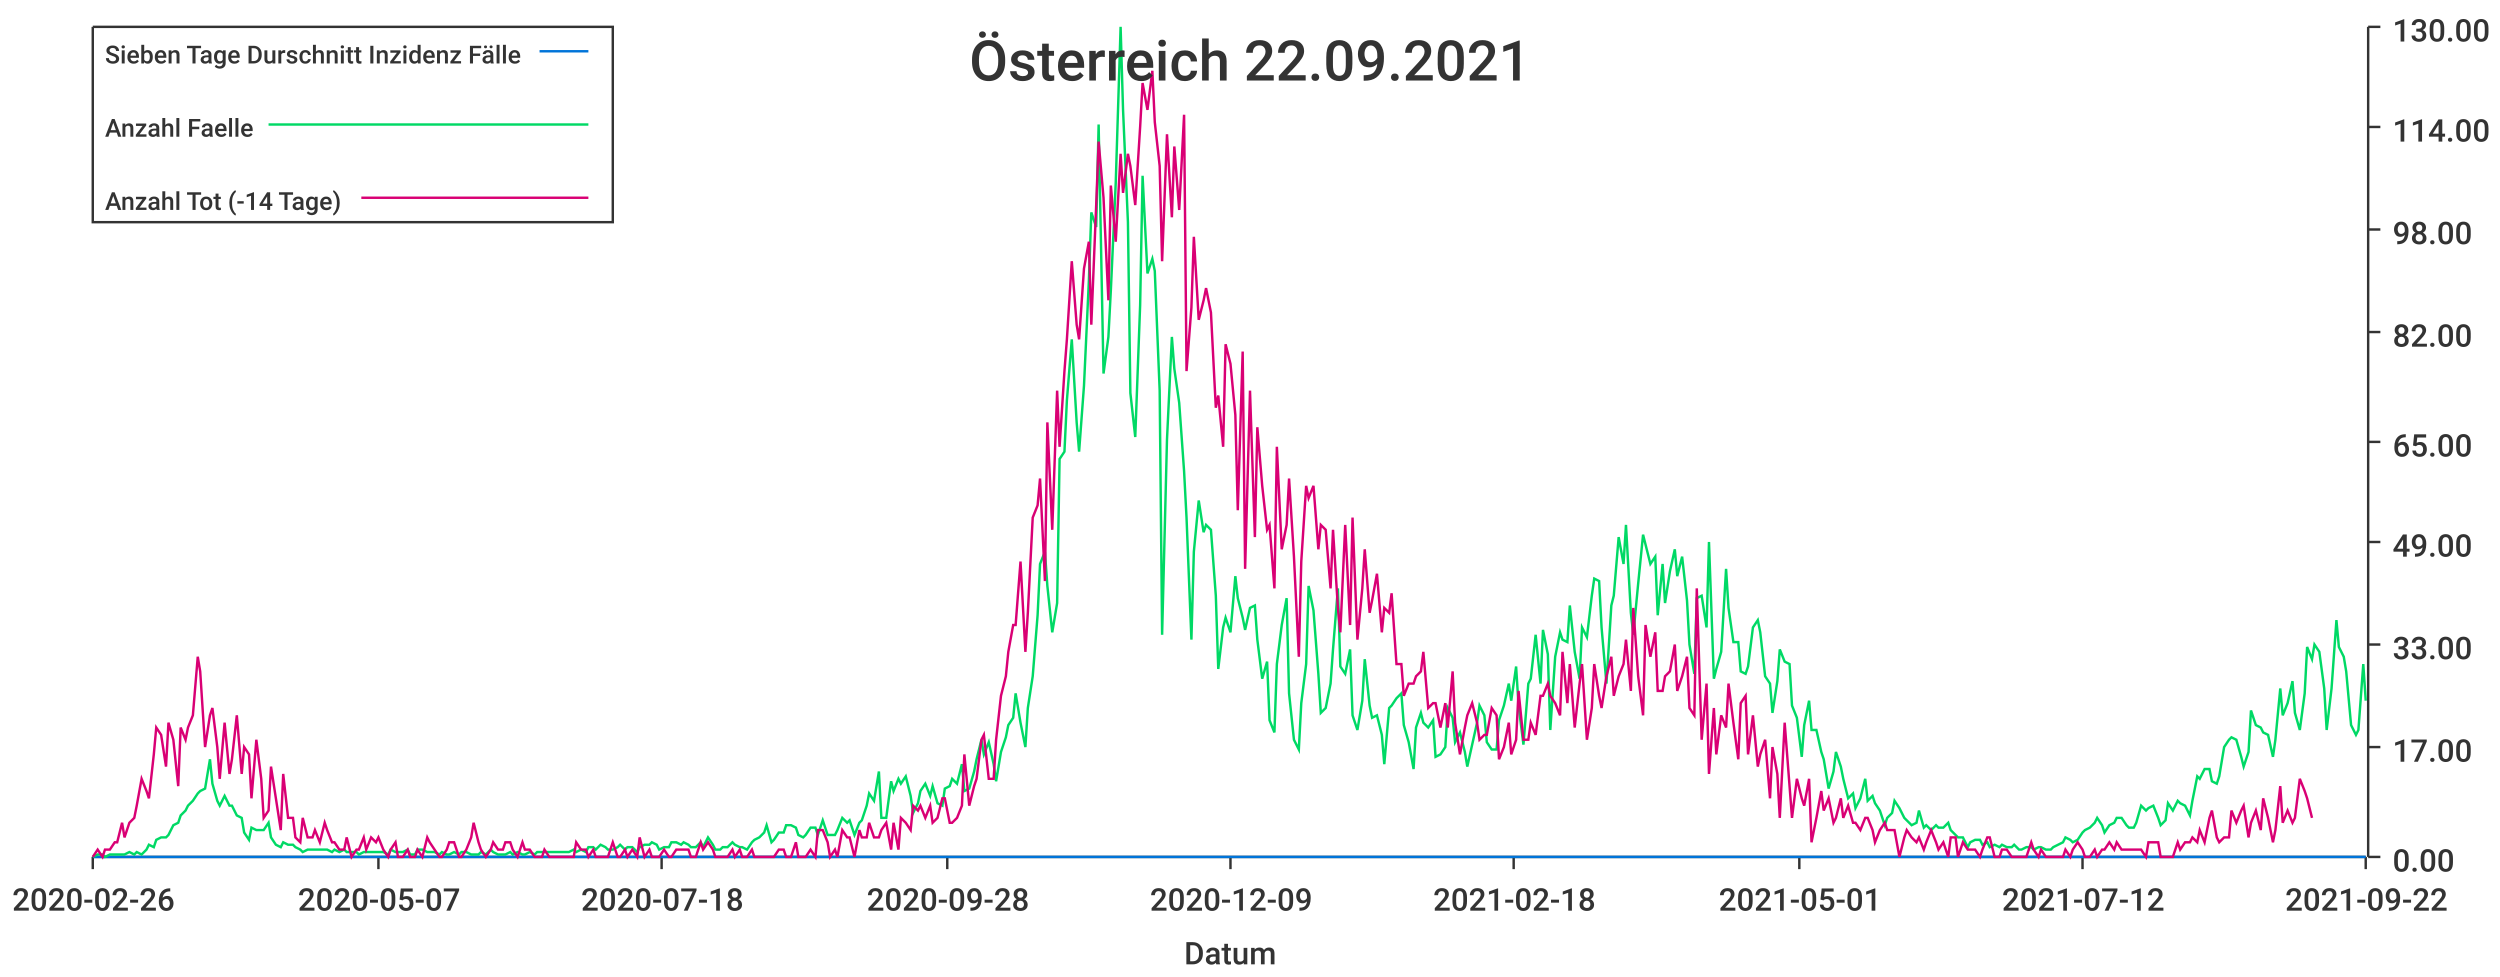
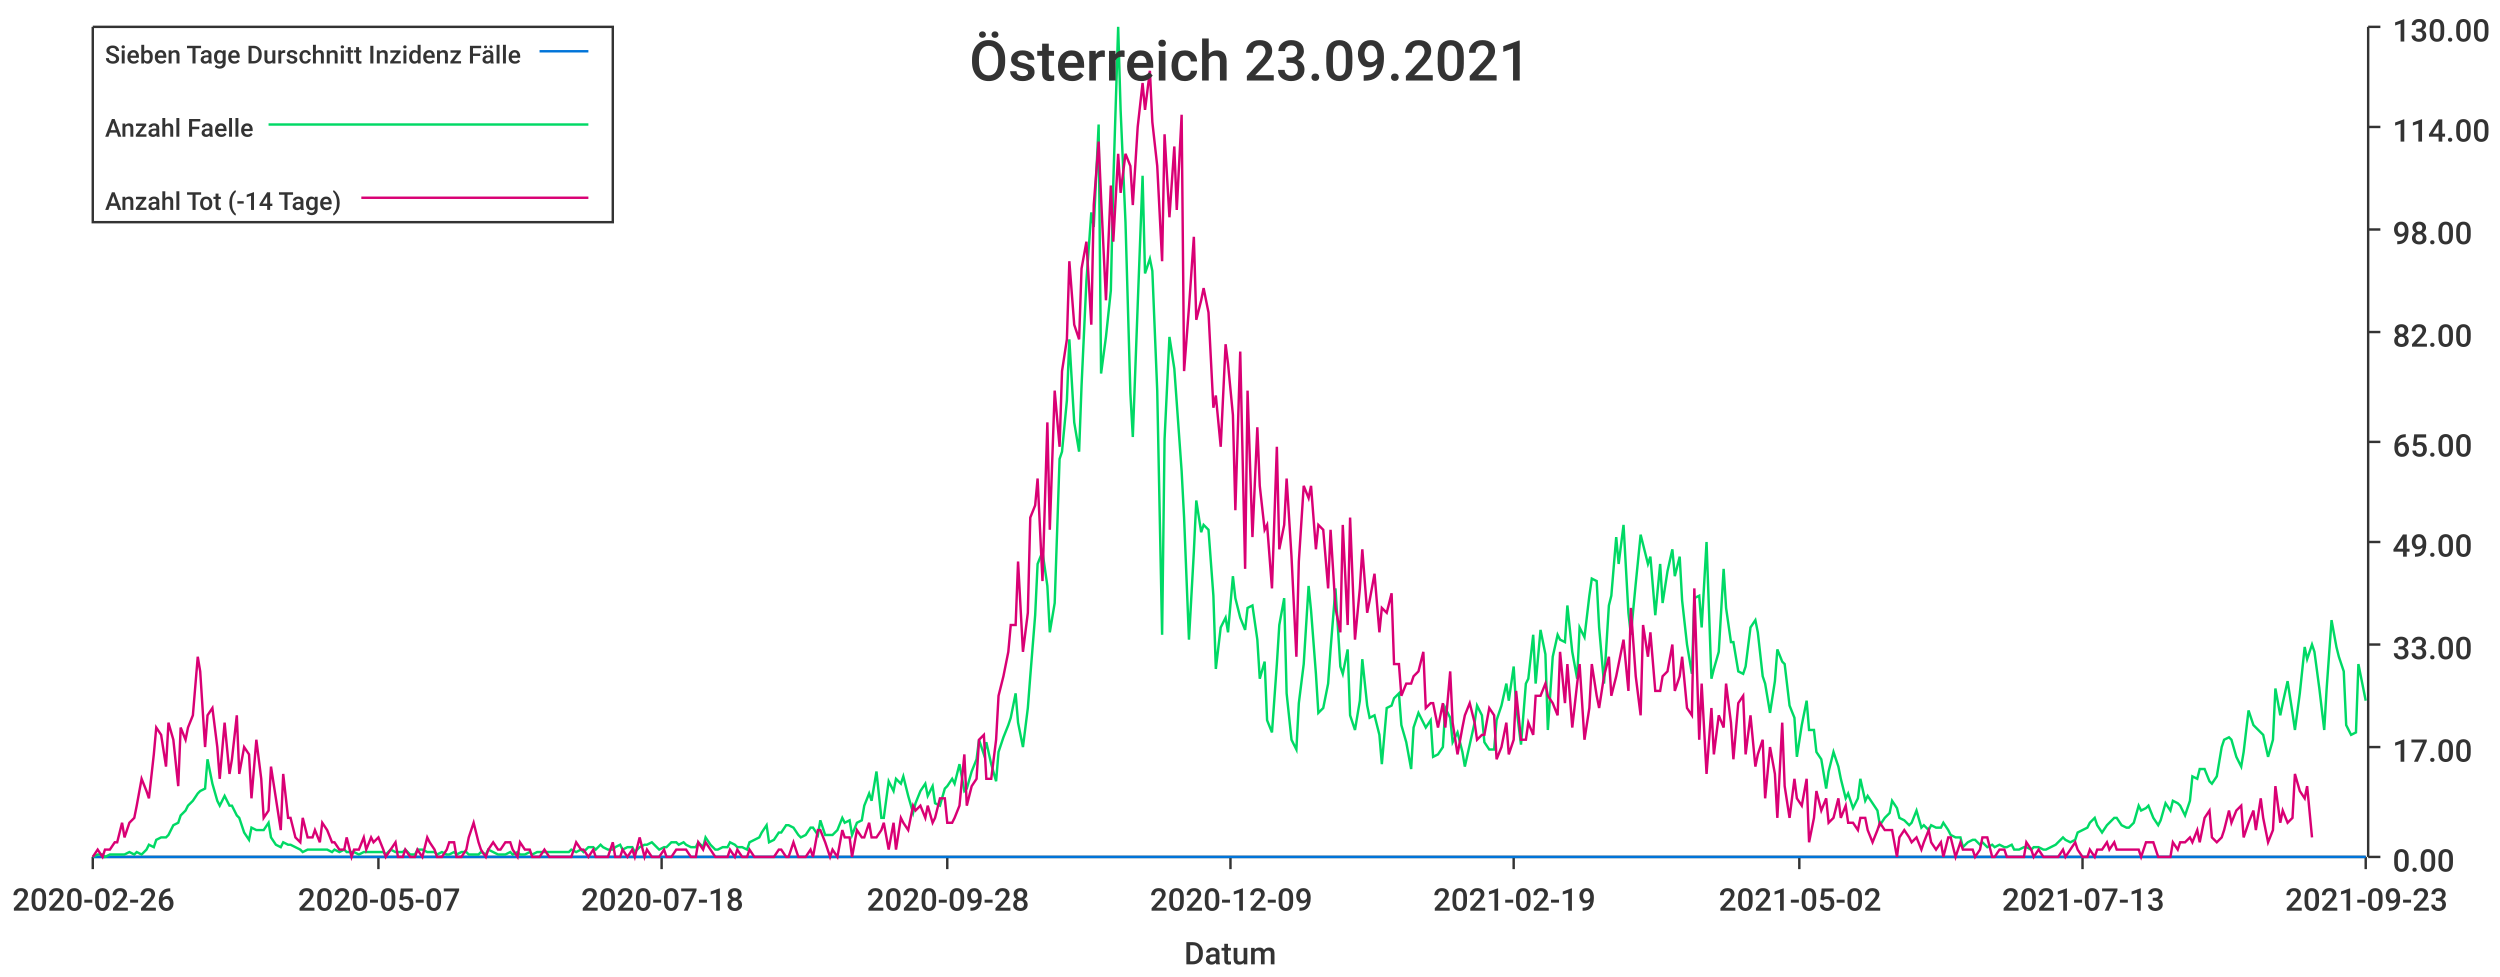
<svg xmlns="http://www.w3.org/2000/svg" width="1024" height="400">\n<path d="M 0 0 L 1024 0 L 1024 400 L 0 400 L 0 0" style="stroke-width:0;stroke:rgba(255,255,255,1.0);fill:rgba(255,255,255,1.0)" />
  <path d="M 38 11 L 969 11 L 969 351 L 38 351 L 38 11" style="stroke-width:0;stroke:rgba(255,255,255,1.0);fill:rgba(255,255,255,1.0)" />
  <path d="M 38 351 L 969 351" style="stroke-width:1;stroke:rgba(51,51,51,1.0);fill:none" />
  <path d="M 38 351 L 38 356" style="stroke-width:1;stroke:rgba(51,51,51,1.0);fill:none" />
  <text x="5" y="373" style="stroke-width:0;stroke:none;fill:rgba(51,51,51,1.0);font-size:12.8px;font-family:'Roboto Medium',sans-serif">2020-02-26</text>
  <path d="M 155 351 L 155 356" style="stroke-width:1;stroke:rgba(51,51,51,1.0);fill:none" />
  <text x="122" y="373" style="stroke-width:0;stroke:none;fill:rgba(51,51,51,1.0);font-size:12.8px;font-family:'Roboto Medium',sans-serif">2020-05-07</text>
  <path d="M 271 351 L 271 356" style="stroke-width:1;stroke:rgba(51,51,51,1.0);fill:none" />
  <text x="238" y="373" style="stroke-width:0;stroke:none;fill:rgba(51,51,51,1.0);font-size:12.8px;font-family:'Roboto Medium',sans-serif">2020-07-18</text>
  <path d="M 388 351 L 388 356" style="stroke-width:1;stroke:rgba(51,51,51,1.0);fill:none" />
  <text x="355" y="373" style="stroke-width:0;stroke:none;fill:rgba(51,51,51,1.0);font-size:12.8px;font-family:'Roboto Medium',sans-serif">2020-09-28</text>
  <path d="M 504 351 L 504 356" style="stroke-width:1;stroke:rgba(51,51,51,1.0);fill:none" />
  <text x="471" y="373" style="stroke-width:0;stroke:none;fill:rgba(51,51,51,1.0);font-size:12.8px;font-family:'Roboto Medium',sans-serif">2020-12-09</text>
  <path d="M 620 351 L 620 356" style="stroke-width:1;stroke:rgba(51,51,51,1.0);fill:none" />
-   <text x="587" y="373" style="stroke-width:0;stroke:none;fill:rgba(51,51,51,1.0);font-size:12.8px;font-family:'Roboto Medium',sans-serif">2021-02-18</text>
+   <text x="587" y="373" style="stroke-width:0;stroke:none;fill:rgba(51,51,51,1.0);font-size:12.8px;font-family:'Roboto Medium',sans-serif">2021-02-19</text>
  <path d="M 737 351 L 737 356" style="stroke-width:1;stroke:rgba(51,51,51,1.0);fill:none" />
-   <text x="704" y="373" style="stroke-width:0;stroke:none;fill:rgba(51,51,51,1.0);font-size:12.8px;font-family:'Roboto Medium',sans-serif">2021-05-01</text>
+   <text x="704" y="373" style="stroke-width:0;stroke:none;fill:rgba(51,51,51,1.0);font-size:12.8px;font-family:'Roboto Medium',sans-serif">2021-05-02</text>
  <path d="M 853 351 L 853 356" style="stroke-width:1;stroke:rgba(51,51,51,1.0);fill:none" />
-   <text x="820" y="373" style="stroke-width:0;stroke:none;fill:rgba(51,51,51,1.0);font-size:12.8px;font-family:'Roboto Medium',sans-serif">2021-07-12</text>
+   <text x="820" y="373" style="stroke-width:0;stroke:none;fill:rgba(51,51,51,1.0);font-size:12.8px;font-family:'Roboto Medium',sans-serif">2021-07-13</text>
  <path d="M 969 351 L 969 356" style="stroke-width:1;stroke:rgba(51,51,51,1.0);fill:none" />
-   <text x="936" y="373" style="stroke-width:0;stroke:none;fill:rgba(51,51,51,1.0);font-size:12.8px;font-family:'Roboto Medium',sans-serif">2021-09-22</text>
+   <text x="936" y="373" style="stroke-width:0;stroke:none;fill:rgba(51,51,51,1.0);font-size:12.8px;font-family:'Roboto Medium',sans-serif">2021-09-23</text>
  <text x="485" y="395" style="stroke-width:0;stroke:none;fill:rgba(51,51,51,1.0);font-size:12.8px;font-family:'Roboto Medium',sans-serif">Datum</text>
  <path d="M 970 351 L 970 11" style="stroke-width:1;stroke:rgba(51,51,51,1.0);fill:none" />
  <path d="M 970 351 L 975 351" style="stroke-width:1;stroke:rgba(51,51,51,1.0);fill:none" />
  <text x="980" y="357" style="stroke-width:0;stroke:none;fill:rgba(51,51,51,1.0);font-size:12.8px;font-family:'Roboto Medium',sans-serif">0.00</text>
  <path d="M 970 306 L 975 306" style="stroke-width:1;stroke:rgba(51,51,51,1.0);fill:none" />
  <text x="980" y="312" style="stroke-width:0;stroke:none;fill:rgba(51,51,51,1.0);font-size:12.8px;font-family:'Roboto Medium',sans-serif">17.00</text>
  <path d="M 970 264 L 975 264" style="stroke-width:1;stroke:rgba(51,51,51,1.0);fill:none" />
  <text x="980" y="270" style="stroke-width:0;stroke:none;fill:rgba(51,51,51,1.0);font-size:12.8px;font-family:'Roboto Medium',sans-serif">33.00</text>
  <path d="M 970 222 L 975 222" style="stroke-width:1;stroke:rgba(51,51,51,1.0);fill:none" />
  <text x="980" y="228" style="stroke-width:0;stroke:none;fill:rgba(51,51,51,1.0);font-size:12.8px;font-family:'Roboto Medium',sans-serif">49.00</text>
  <path d="M 970 181 L 975 181" style="stroke-width:1;stroke:rgba(51,51,51,1.0);fill:none" />
  <text x="980" y="187" style="stroke-width:0;stroke:none;fill:rgba(51,51,51,1.0);font-size:12.8px;font-family:'Roboto Medium',sans-serif">65.00</text>
  <path d="M 970 136 L 975 136" style="stroke-width:1;stroke:rgba(51,51,51,1.0);fill:none" />
  <text x="980" y="142" style="stroke-width:0;stroke:none;fill:rgba(51,51,51,1.0);font-size:12.8px;font-family:'Roboto Medium',sans-serif">82.00</text>
  <path d="M 970 94 L 975 94" style="stroke-width:1;stroke:rgba(51,51,51,1.0);fill:none" />
  <text x="980" y="100" style="stroke-width:0;stroke:none;fill:rgba(51,51,51,1.0);font-size:12.8px;font-family:'Roboto Medium',sans-serif">98.00</text>
  <path d="M 970 52 L 975 52" style="stroke-width:1;stroke:rgba(51,51,51,1.0);fill:none" />
  <text x="980" y="58" style="stroke-width:0;stroke:none;fill:rgba(51,51,51,1.0);font-size:12.8px;font-family:'Roboto Medium',sans-serif">114.00</text>
  <path d="M 970 11 L 975 11" style="stroke-width:1;stroke:rgba(51,51,51,1.0);fill:none" />
  <text x="980" y="17" style="stroke-width:0;stroke:none;fill:rgba(51,51,51,1.0);font-size:12.8px;font-family:'Roboto Medium',sans-serif">130.00</text>
-   <path d="M 38 351 L 40 351 L 42 351 L 43 351 L 45 351 L 47 351 L 48 351 L 50 351 L 51 351 L 53 351 L 55 351 L 56 351 L 58 351 L 60 351 L 61 351 L 63 351 L 64 351 L 66 351 L 68 351 L 69 351 L 71 351 L 73 351 L 74 351 L 76 351 L 77 351 L 79 351 L 81 351 L 82 351 L 84 351 L 86 351 L 87 351 L 89 351 L 90 351 L 92 351 L 94 351 L 95 351 L 97 351 L 99 351 L 100 351 L 102 351 L 103 351 L 105 351 L 107 351 L 108 351 L 110 351 L 111 351 L 113 351 L 115 351 L 116 351 L 118 351 L 120 351 L 121 351 L 123 351 L 124 351 L 126 351 L 128 351 L 129 351 L 131 351 L 133 351 L 134 351 L 136 351 L 137 351 L 139 351 L 141 351 L 142 351 L 144 351 L 146 351 L 147 351 L 149 351 L 150 351 L 152 351 L 154 351 L 155 351 L 157 351 L 159 351 L 160 351 L 162 351 L 163 351 L 165 351 L 167 351 L 168 351 L 170 351 L 171 351 L 173 351 L 175 351 L 176 351 L 178 351 L 180 351 L 181 351 L 183 351 L 184 351 L 186 351 L 188 351 L 189 351 L 191 351 L 193 351 L 194 351 L 196 351 L 197 351 L 199 351 L 201 351 L 202 351 L 204 351 L 206 351 L 207 351 L 209 351 L 210 351 L 212 351 L 214 351 L 215 351 L 217 351 L 219 351 L 220 351 L 222 351 L 223 351 L 225 351 L 227 351 L 228 351 L 230 351 L 232 351 L 233 351 L 235 351 L 236 351 L 238 351 L 240 351 L 241 351 L 243 351 L 244 351 L 246 351 L 248 351 L 249 351 L 251 351 L 253 351 L 254 351 L 256 351 L 257 351 L 259 351 L 261 351 L 262 351 L 264 351 L 266 351 L 267 351 L 269 351 L 270 351 L 272 351 L 274 351 L 275 351 L 277 351 L 279 351 L 280 351 L 282 351 L 283 351 L 285 351 L 287 351 L 288 351 L 290 351 L 292 351 L 293 351 L 295 351 L 296 351 L 298 351 L 300 351 L 301 351 L 303 351 L 304 351 L 306 351 L 308 351 L 309 351 L 311 351 L 313 351 L 314 351 L 316 351 L 317 351 L 319 351 L 321 351 L 322 351 L 324 351 L 326 351 L 327 351 L 329 351 L 330 351 L 332 351 L 334 351 L 335 351 L 337 351 L 339 351 L 340 351 L 342 351 L 343 351 L 345 351 L 347 351 L 348 351 L 350 351 L 352 351 L 353 351 L 355 351 L 356 351 L 358 351 L 360 351 L 361 351 L 363 351 L 365 351 L 366 351 L 368 351 L 369 351 L 371 351 L 373 351 L 374 351 L 376 351 L 377 351 L 379 351 L 381 351 L 382 351 L 384 351 L 386 351 L 387 351 L 389 351 L 390 351 L 392 351 L 394 351 L 395 351 L 397 351 L 399 351 L 400 351 L 402 351 L 403 351 L 405 351 L 407 351 L 408 351 L 410 351 L 412 351 L 413 351 L 415 351 L 416 351 L 418 351 L 420 351 L 421 351 L 423 351 L 425 351 L 426 351 L 428 351 L 429 351 L 431 351 L 433 351 L 434 351 L 436 351 L 437 351 L 439 351 L 441 351 L 442 351 L 444 351 L 446 351 L 447 351 L 449 351 L 450 351 L 452 351 L 454 351 L 455 351 L 457 351 L 459 351 L 460 351 L 462 351 L 463 351 L 465 351 L 467 351 L 468 351 L 470 351 L 472 351 L 473 351 L 475 351 L 476 351 L 478 351 L 480 351 L 481 351 L 483 351 L 485 351 L 486 351 L 488 351 L 489 351 L 491 351 L 493 351 L 494 351 L 496 351 L 498 351 L 499 351 L 501 351 L 502 351 L 504 351 L 506 351 L 507 351 L 509 351 L 510 351 L 512 351 L 514 351 L 515 351 L 517 351 L 519 351 L 520 351 L 522 351 L 523 351 L 525 351 L 527 351 L 528 351 L 530 351 L 532 351 L 533 351 L 535 351 L 536 351 L 538 351 L 540 351 L 541 351 L 543 351 L 545 351 L 546 351 L 548 351 L 549 351 L 551 351 L 553 351 L 554 351 L 556 351 L 558 351 L 559 351 L 561 351 L 562 351 L 564 351 L 566 351 L 567 351 L 569 351 L 570 351 L 572 351 L 574 351 L 575 351 L 577 351 L 579 351 L 580 351 L 582 351 L 583 351 L 585 351 L 587 351 L 588 351 L 590 351 L 592 351 L 593 351 L 595 351 L 596 351 L 598 351 L 600 351 L 601 351 L 603 351 L 605 351 L 606 351 L 608 351 L 609 351 L 611 351 L 613 351 L 614 351 L 616 351 L 618 351 L 619 351 L 621 351 L 622 351 L 624 351 L 626 351 L 627 351 L 629 351 L 631 351 L 632 351 L 634 351 L 635 351 L 637 351 L 639 351 L 640 351 L 642 351 L 643 351 L 645 351 L 647 351 L 648 351 L 650 351 L 652 351 L 653 351 L 655 351 L 656 351 L 658 351 L 660 351 L 661 351 L 663 351 L 665 351 L 666 351 L 668 351 L 669 351 L 671 351 L 673 351 L 674 351 L 676 351 L 678 351 L 679 351 L 681 351 L 682 351 L 684 351 L 686 351 L 687 351 L 689 351 L 691 351 L 692 351 L 694 351 L 695 351 L 697 351 L 699 351 L 700 351 L 702 351 L 703 351 L 705 351 L 707 351 L 708 351 L 710 351 L 712 351 L 713 351 L 715 351 L 716 351 L 718 351 L 720 351 L 721 351 L 723 351 L 725 351 L 726 351 L 728 351 L 729 351 L 731 351 L 733 351 L 734 351 L 736 351 L 738 351 L 739 351 L 741 351 L 742 351 L 744 351 L 746 351 L 747 351 L 749 351 L 751 351 L 752 351 L 754 351 L 755 351 L 757 351 L 759 351 L 760 351 L 762 351 L 764 351 L 765 351 L 767 351 L 768 351 L 770 351 L 772 351 L 773 351 L 775 351 L 776 351 L 778 351 L 780 351 L 781 351 L 783 351 L 785 351 L 786 351 L 788 351 L 789 351 L 791 351 L 793 351 L 794 351 L 796 351 L 798 351 L 799 351 L 801 351 L 802 351 L 804 351 L 806 351 L 807 351 L 809 351 L 811 351 L 812 351 L 814 351 L 815 351 L 817 351 L 819 351 L 820 351 L 822 351 L 824 351 L 825 351 L 827 351 L 828 351 L 830 351 L 832 351 L 833 351 L 835 351 L 836 351 L 838 351 L 840 351 L 841 351 L 843 351 L 845 351 L 846 351 L 848 351 L 849 351 L 851 351 L 853 351 L 854 351 L 856 351 L 858 351 L 859 351 L 861 351 L 862 351 L 864 351 L 866 351 L 867 351 L 869 351 L 871 351 L 872 351 L 874 351 L 875 351 L 877 351 L 879 351 L 880 351 L 882 351 L 884 351 L 885 351 L 887 351 L 888 351 L 890 351 L 892 351 L 893 351 L 895 351 L 897 351 L 898 351 L 900 351 L 901 351 L 903 351 L 905 351 L 906 351 L 908 351 L 909 351 L 911 351 L 913 351 L 914 351 L 916 351 L 918 351 L 919 351 L 921 351 L 922 351 L 924 351 L 926 351 L 927 351 L 929 351 L 931 351 L 932 351 L 934 351 L 935 351 L 937 351 L 939 351 L 940 351 L 942 351 L 944 351 L 945 351 L 947 351 L 948 351 L 950 351 L 952 351 L 953 351 L 955 351 L 957 351 L 958 351 L 960 351 L 961 351 L 963 351 L 965 351 L 966 351 L 968 351 L 969 351" style="stroke-width:1;stroke:rgba(0,116,217,1.0);fill:none" />
-   <path d="M 38 351 L 40 350 L 42 350 L 43 351 L 45 350 L 47 350 L 48 350 L 50 350 L 51 350 L 53 349 L 55 350 L 56 349 L 58 350 L 60 348 L 61 346 L 63 347 L 64 344 L 66 343 L 68 343 L 69 342 L 71 338 L 73 337 L 74 334 L 76 332 L 77 330 L 79 328 L 81 325 L 82 324 L 84 323 L 86 311 L 87 321 L 89 328 L 90 330 L 92 326 L 94 330 L 95 330 L 97 334 L 99 335 L 100 341 L 102 344 L 103 339 L 105 340 L 107 340 L 108 340 L 110 337 L 111 343 L 113 346 L 115 347 L 116 345 L 118 346 L 120 346 L 121 347 L 123 348 L 124 349 L 126 348 L 128 348 L 129 348 L 131 348 L 133 348 L 134 348 L 136 349 L 137 348 L 139 349 L 141 348 L 142 349 L 144 349 L 146 349 L 147 350 L 149 349 L 150 349 L 152 349 L 154 349 L 155 349 L 157 349 L 159 350 L 160 348 L 162 349 L 163 349 L 165 349 L 167 348 L 168 350 L 170 350 L 171 348 L 173 348 L 175 349 L 176 349 L 178 349 L 180 350 L 181 349 L 183 350 L 184 350 L 186 349 L 188 350 L 189 349 L 191 349 L 193 350 L 194 350 L 196 350 L 197 349 L 199 350 L 201 348 L 202 349 L 204 350 L 206 350 L 207 350 L 209 349 L 210 350 L 212 349 L 214 350 L 215 350 L 217 349 L 219 350 L 220 349 L 222 349 L 223 349 L 225 349 L 227 349 L 228 349 L 230 349 L 232 349 L 233 349 L 235 348 L 236 349 L 238 348 L 240 349 L 241 347 L 243 347 L 244 348 L 246 346 L 248 347 L 249 348 L 251 348 L 253 347 L 254 346 L 256 348 L 257 347 L 259 347 L 261 349 L 262 347 L 264 346 L 266 346 L 267 345 L 269 346 L 270 348 L 272 347 L 274 347 L 275 345 L 277 345 L 279 346 L 280 345 L 282 346 L 283 347 L 285 347 L 287 345 L 288 347 L 290 343 L 292 346 L 293 348 L 295 348 L 296 347 L 298 347 L 300 345 L 301 346 L 303 347 L 304 347 L 306 348 L 308 345 L 309 344 L 311 343 L 313 341 L 314 338 L 316 345 L 317 344 L 319 341 L 321 341 L 322 338 L 324 338 L 326 339 L 327 342 L 329 343 L 330 342 L 332 339 L 334 339 L 335 342 L 337 336 L 339 342 L 340 342 L 342 342 L 343 340 L 345 335 L 347 337 L 348 336 L 350 342 L 352 337 L 353 336 L 355 330 L 356 325 L 358 328 L 360 316 L 361 335 L 363 335 L 365 320 L 366 324 L 368 319 L 369 321 L 371 318 L 373 326 L 374 333 L 376 329 L 377 324 L 379 321 L 381 326 L 382 322 L 384 329 L 386 330 L 387 323 L 389 322 L 390 319 L 392 321 L 394 313 L 395 324 L 397 323 L 399 316 L 400 311 L 402 303 L 403 309 L 405 304 L 407 313 L 408 320 L 410 308 L 412 302 L 413 297 L 415 294 L 416 284 L 418 296 L 420 306 L 421 290 L 423 277 L 425 252 L 426 231 L 428 226 L 429 240 L 431 259 L 433 247 L 434 188 L 436 185 L 437 164 L 439 139 L 441 173 L 442 185 L 444 158 L 446 115 L 447 87 L 449 93 L 450 51 L 452 153 L 454 138 L 455 119 L 457 75 L 459 11 L 460 45 L 462 91 L 463 161 L 465 179 L 467 125 L 468 72 L 470 112 L 472 106 L 473 111 L 475 160 L 476 260 L 478 180 L 480 138 L 481 151 L 483 165 L 485 193 L 486 212 L 488 262 L 489 226 L 491 205 L 493 218 L 494 215 L 496 217 L 498 244 L 499 274 L 501 257 L 502 253 L 504 259 L 506 236 L 507 245 L 509 253 L 510 258 L 512 249 L 514 248 L 515 262 L 517 278 L 519 271 L 520 295 L 522 300 L 523 272 L 525 256 L 527 245 L 528 284 L 530 303 L 532 307 L 533 288 L 535 272 L 536 240 L 538 250 L 540 276 L 541 292 L 543 290 L 545 280 L 546 266 L 548 241 L 549 273 L 551 276 L 553 266 L 554 293 L 556 299 L 558 287 L 559 270 L 561 289 L 562 294 L 564 293 L 566 301 L 567 313 L 569 290 L 570 289 L 572 286 L 574 284 L 575 297 L 577 304 L 579 315 L 580 298 L 582 292 L 583 296 L 585 298 L 587 295 L 588 310 L 590 309 L 592 306 L 593 290 L 595 294 L 596 304 L 598 300 L 600 308 L 601 314 L 603 305 L 605 296 L 606 289 L 608 293 L 609 304 L 611 307 L 613 307 L 614 295 L 616 289 L 618 280 L 619 287 L 621 273 L 622 289 L 624 305 L 626 280 L 627 278 L 629 260 L 631 280 L 632 258 L 634 268 L 635 299 L 637 269 L 639 259 L 640 262 L 642 263 L 643 248 L 645 267 L 647 278 L 648 257 L 650 261 L 652 244 L 653 237 L 655 238 L 656 257 L 658 280 L 660 248 L 661 244 L 663 220 L 665 231 L 666 215 L 668 251 L 669 260 L 671 239 L 673 219 L 674 223 L 676 231 L 678 228 L 679 252 L 681 231 L 682 247 L 684 234 L 686 225 L 687 236 L 689 228 L 691 246 L 692 264 L 694 276 L 695 245 L 697 244 L 699 257 L 700 222 L 702 278 L 703 274 L 705 267 L 707 233 L 708 249 L 710 263 L 712 263 L 713 275 L 715 276 L 716 273 L 718 257 L 720 254 L 721 259 L 723 277 L 725 280 L 726 292 L 728 279 L 729 266 L 731 271 L 733 272 L 734 289 L 736 294 L 738 310 L 739 297 L 741 287 L 742 299 L 744 299 L 746 308 L 747 311 L 749 323 L 751 316 L 752 308 L 754 314 L 755 319 L 757 327 L 759 325 L 760 331 L 762 327 L 764 319 L 765 328 L 767 326 L 768 329 L 770 332 L 772 338 L 773 335 L 775 333 L 776 328 L 778 331 L 780 335 L 781 336 L 783 338 L 785 337 L 786 332 L 788 339 L 789 338 L 791 340 L 793 338 L 794 339 L 796 339 L 798 337 L 799 340 L 801 342 L 802 343 L 804 343 L 806 347 L 807 345 L 809 344 L 811 344 L 812 346 L 814 345 L 815 347 L 817 346 L 819 347 L 820 346 L 822 347 L 824 347 L 825 346 L 827 348 L 828 348 L 830 347 L 832 347 L 833 348 L 835 347 L 836 347 L 838 348 L 840 348 L 841 347 L 843 346 L 845 345 L 846 343 L 848 344 L 849 345 L 851 344 L 853 341 L 854 340 L 856 339 L 858 337 L 859 335 L 861 338 L 862 341 L 864 338 L 866 337 L 867 335 L 869 335 L 871 338 L 872 339 L 874 339 L 875 337 L 877 330 L 879 332 L 880 331 L 882 330 L 884 335 L 885 338 L 887 336 L 888 329 L 890 332 L 892 328 L 893 329 L 895 330 L 897 334 L 898 328 L 900 318 L 901 319 L 903 315 L 905 315 L 906 320 L 908 321 L 909 318 L 911 306 L 913 303 L 914 302 L 916 303 L 918 310 L 919 314 L 921 308 L 922 291 L 924 297 L 926 298 L 927 300 L 929 301 L 931 310 L 932 303 L 934 282 L 935 293 L 937 288 L 939 279 L 940 292 L 942 299 L 944 284 L 945 265 L 947 270 L 948 264 L 950 267 L 952 282 L 953 299 L 955 282 L 957 254 L 958 265 L 960 269 L 961 275 L 963 297 L 965 301 L 966 299 L 968 272 L 969 287" style="stroke-width:1;stroke:rgba(0,217,101,1.0);fill:none" />
-   <path d="M 38 351 L 40 348 L 42 351 L 43 348 L 45 348 L 47 345 L 48 345 L 50 337 L 51 343 L 53 337 L 55 335 L 56 330 L 58 319 L 60 324 L 61 327 L 63 309 L 64 298 L 66 301 L 68 314 L 69 296 L 71 303 L 73 322 L 74 298 L 76 303 L 77 298 L 79 293 L 81 269 L 82 275 L 84 306 L 86 293 L 87 290 L 89 306 L 90 319 L 92 296 L 94 317 L 95 311 L 97 293 L 99 317 L 100 306 L 102 309 L 103 327 L 105 303 L 107 319 L 108 335 L 110 332 L 111 314 L 113 327 L 115 340 L 116 317 L 118 335 L 120 335 L 121 343 L 123 345 L 124 335 L 126 343 L 128 343 L 129 340 L 131 345 L 133 337 L 134 340 L 136 345 L 137 345 L 139 348 L 141 348 L 142 343 L 144 351 L 146 348 L 147 348 L 149 343 L 150 348 L 152 343 L 154 345 L 155 343 L 157 348 L 159 351 L 160 348 L 162 345 L 163 351 L 165 351 L 167 348 L 168 351 L 170 351 L 171 348 L 173 351 L 175 343 L 176 345 L 178 348 L 180 351 L 181 351 L 183 348 L 184 345 L 186 345 L 188 351 L 189 351 L 191 348 L 193 343 L 194 337 L 196 345 L 197 348 L 199 351 L 201 348 L 202 345 L 204 348 L 206 348 L 207 345 L 209 345 L 210 348 L 212 351 L 214 345 L 215 348 L 217 348 L 219 351 L 220 351 L 222 351 L 223 348 L 225 351 L 227 351 L 228 351 L 230 351 L 232 351 L 233 351 L 235 351 L 236 345 L 238 348 L 240 348 L 241 351 L 243 348 L 244 351 L 246 351 L 248 351 L 249 351 L 251 345 L 253 351 L 254 351 L 256 348 L 257 351 L 259 348 L 261 351 L 262 343 L 264 351 L 266 348 L 267 351 L 269 351 L 270 351 L 272 348 L 274 351 L 275 351 L 277 348 L 279 348 L 280 348 L 282 348 L 283 351 L 285 351 L 287 345 L 288 348 L 290 345 L 292 348 L 293 351 L 295 351 L 296 351 L 298 351 L 300 348 L 301 351 L 303 348 L 304 351 L 306 351 L 308 348 L 309 351 L 311 351 L 313 351 L 314 351 L 316 351 L 317 351 L 319 348 L 321 348 L 322 351 L 324 351 L 326 345 L 327 351 L 329 351 L 330 351 L 332 348 L 334 351 L 335 340 L 337 340 L 339 345 L 340 351 L 342 348 L 343 351 L 345 340 L 347 343 L 348 343 L 350 351 L 352 340 L 353 343 L 355 343 L 356 337 L 358 343 L 360 343 L 361 340 L 363 337 L 365 348 L 366 337 L 368 348 L 369 335 L 371 337 L 373 340 L 374 330 L 376 332 L 377 330 L 379 335 L 381 330 L 382 337 L 384 335 L 386 327 L 387 327 L 389 337 L 390 337 L 392 335 L 394 330 L 395 309 L 397 330 L 399 322 L 400 319 L 402 303 L 403 301 L 405 319 L 407 319 L 408 303 L 410 285 L 412 277 L 413 267 L 415 256 L 416 256 L 418 230 L 420 267 L 421 251 L 423 212 L 425 207 L 426 196 L 428 238 L 429 173 L 431 217 L 433 160 L 434 183 L 436 152 L 437 139 L 439 107 L 441 133 L 442 139 L 444 110 L 446 99 L 447 133 L 449 84 L 450 58 L 452 81 L 454 123 L 455 76 L 457 99 L 459 63 L 460 79 L 462 63 L 463 68 L 465 84 L 467 52 L 468 34 L 470 45 L 472 29 L 473 50 L 475 68 L 476 107 L 478 55 L 480 89 L 481 60 L 483 86 L 485 47 L 486 152 L 488 126 L 489 97 L 491 131 L 493 123 L 494 118 L 496 128 L 498 167 L 499 162 L 501 183 L 502 141 L 504 149 L 506 170 L 507 209 L 509 144 L 510 233 L 512 160 L 514 220 L 515 175 L 517 199 L 519 217 L 520 215 L 522 241 L 523 183 L 525 225 L 527 215 L 528 196 L 530 228 L 532 269 L 533 230 L 535 199 L 536 204 L 538 199 L 540 225 L 541 215 L 543 217 L 545 241 L 546 217 L 548 249 L 549 259 L 551 215 L 553 256 L 554 212 L 556 262 L 558 241 L 559 225 L 561 251 L 562 246 L 564 235 L 566 259 L 567 249 L 569 251 L 570 243 L 572 272 L 574 272 L 575 285 L 577 280 L 579 280 L 580 277 L 582 275 L 583 267 L 585 290 L 587 288 L 588 288 L 590 298 L 592 288 L 593 298 L 595 275 L 596 296 L 598 309 L 600 298 L 601 293 L 603 288 L 605 296 L 606 303 L 608 301 L 609 301 L 611 290 L 613 293 L 614 311 L 616 306 L 618 296 L 619 309 L 621 303 L 622 283 L 624 303 L 626 303 L 627 296 L 629 301 L 631 285 L 632 285 L 634 280 L 635 285 L 637 288 L 639 293 L 640 267 L 642 288 L 643 272 L 645 298 L 647 280 L 648 272 L 650 303 L 652 290 L 653 272 L 655 285 L 656 290 L 658 277 L 660 269 L 661 285 L 663 277 L 665 272 L 666 262 L 668 283 L 669 249 L 671 277 L 673 293 L 674 256 L 676 269 L 678 259 L 679 283 L 681 283 L 682 277 L 684 275 L 686 264 L 687 283 L 689 277 L 691 269 L 692 290 L 694 293 L 695 241 L 697 303 L 699 280 L 700 317 L 702 290 L 703 309 L 705 293 L 707 298 L 708 280 L 710 296 L 712 311 L 713 288 L 715 285 L 716 309 L 718 293 L 720 314 L 721 309 L 723 303 L 725 327 L 726 306 L 728 317 L 729 335 L 731 296 L 733 322 L 734 335 L 736 319 L 738 327 L 739 330 L 741 319 L 742 345 L 744 335 L 746 324 L 747 332 L 749 327 L 751 337 L 752 335 L 754 327 L 755 335 L 757 330 L 759 337 L 760 337 L 762 340 L 764 335 L 765 335 L 767 340 L 768 345 L 770 340 L 772 337 L 773 340 L 775 340 L 776 340 L 778 351 L 780 343 L 781 340 L 783 343 L 785 345 L 786 343 L 788 348 L 789 345 L 791 340 L 793 345 L 794 348 L 796 345 L 798 351 L 799 343 L 801 343 L 802 351 L 804 345 L 806 348 L 807 348 L 809 348 L 811 351 L 812 348 L 814 343 L 815 343 L 817 351 L 819 351 L 820 348 L 822 348 L 824 351 L 825 351 L 827 351 L 828 351 L 830 351 L 832 345 L 833 348 L 835 351 L 836 348 L 838 351 L 840 351 L 841 351 L 843 351 L 845 351 L 846 348 L 848 351 L 849 348 L 851 345 L 853 348 L 854 351 L 856 351 L 858 348 L 859 351 L 861 348 L 862 348 L 864 345 L 866 348 L 867 345 L 869 348 L 871 348 L 872 348 L 874 348 L 875 348 L 877 348 L 879 351 L 880 345 L 882 345 L 884 345 L 885 351 L 887 351 L 888 351 L 890 351 L 892 345 L 893 348 L 895 345 L 897 345 L 898 343 L 900 345 L 901 340 L 903 345 L 905 335 L 906 332 L 908 343 L 909 345 L 911 343 L 913 343 L 914 332 L 916 337 L 918 332 L 919 330 L 921 343 L 922 337 L 924 332 L 926 340 L 927 327 L 929 335 L 931 345 L 932 340 L 934 322 L 935 337 L 937 332 L 939 337 L 940 335 L 942 319 L 944 324 L 945 327 L 947 335" style="stroke-width:1;stroke:rgba(217,0,116,1.0);fill:none" />
-   <text x="397" y="33" style="stroke-width:0;stroke:none;fill:rgba(51,51,51,1.0);font-size:23.0px;font-family:'Roboto Medium',sans-serif">Österreich 22.09.2021</text>
+   <path d="M 38 351 L 40 351 L 42 351 L 43 351 L 45 351 L 47 351 L 48 351 L 50 351 L 51 351 L 53 351 L 55 351 L 56 351 L 58 351 L 60 351 L 61 351 L 63 351 L 64 351 L 66 351 L 68 351 L 69 351 L 71 351 L 73 351 L 74 351 L 76 351 L 77 351 L 79 351 L 81 351 L 82 351 L 84 351 L 85 351 L 87 351 L 89 351 L 90 351 L 92 351 L 94 351 L 95 351 L 97 351 L 98 351 L 100 351 L 102 351 L 103 351 L 105 351 L 107 351 L 108 351 L 110 351 L 111 351 L 113 351 L 115 351 L 116 351 L 118 351 L 119 351 L 121 351 L 123 351 L 124 351 L 126 351 L 128 351 L 129 351 L 131 351 L 132 351 L 134 351 L 136 351 L 137 351 L 139 351 L 141 351 L 142 351 L 144 351 L 145 351 L 147 351 L 149 351 L 150 351 L 152 351 L 153 351 L 155 351 L 157 351 L 158 351 L 160 351 L 162 351 L 163 351 L 165 351 L 166 351 L 168 351 L 170 351 L 171 351 L 173 351 L 175 351 L 176 351 L 178 351 L 179 351 L 181 351 L 183 351 L 184 351 L 186 351 L 187 351 L 189 351 L 191 351 L 192 351 L 194 351 L 196 351 L 197 351 L 199 351 L 200 351 L 202 351 L 204 351 L 205 351 L 207 351 L 209 351 L 210 351 L 212 351 L 213 351 L 215 351 L 217 351 L 218 351 L 220 351 L 221 351 L 223 351 L 225 351 L 226 351 L 228 351 L 230 351 L 231 351 L 233 351 L 234 351 L 236 351 L 238 351 L 239 351 L 241 351 L 243 351 L 244 351 L 246 351 L 247 351 L 249 351 L 251 351 L 252 351 L 254 351 L 255 351 L 257 351 L 259 351 L 260 351 L 262 351 L 264 351 L 265 351 L 267 351 L 268 351 L 270 351 L 272 351 L 273 351 L 275 351 L 277 351 L 278 351 L 280 351 L 281 351 L 283 351 L 285 351 L 286 351 L 288 351 L 289 351 L 291 351 L 293 351 L 294 351 L 296 351 L 298 351 L 299 351 L 301 351 L 302 351 L 304 351 L 306 351 L 307 351 L 309 351 L 311 351 L 312 351 L 314 351 L 315 351 L 317 351 L 319 351 L 320 351 L 322 351 L 323 351 L 325 351 L 327 351 L 328 351 L 330 351 L 332 351 L 333 351 L 335 351 L 336 351 L 338 351 L 340 351 L 341 351 L 343 351 L 345 351 L 346 351 L 348 351 L 349 351 L 351 351 L 353 351 L 354 351 L 356 351 L 357 351 L 359 351 L 361 351 L 362 351 L 364 351 L 366 351 L 367 351 L 369 351 L 370 351 L 372 351 L 374 351 L 375 351 L 377 351 L 379 351 L 380 351 L 382 351 L 383 351 L 385 351 L 387 351 L 388 351 L 390 351 L 391 351 L 393 351 L 395 351 L 396 351 L 398 351 L 400 351 L 401 351 L 403 351 L 404 351 L 406 351 L 408 351 L 409 351 L 411 351 L 413 351 L 414 351 L 416 351 L 417 351 L 419 351 L 421 351 L 422 351 L 424 351 L 425 351 L 427 351 L 429 351 L 430 351 L 432 351 L 434 351 L 435 351 L 437 351 L 438 351 L 440 351 L 442 351 L 443 351 L 445 351 L 447 351 L 448 351 L 450 351 L 451 351 L 453 351 L 455 351 L 456 351 L 458 351 L 459 351 L 461 351 L 463 351 L 464 351 L 466 351 L 468 351 L 469 351 L 471 351 L 472 351 L 474 351 L 476 351 L 477 351 L 479 351 L 481 351 L 482 351 L 484 351 L 485 351 L 487 351 L 489 351 L 490 351 L 492 351 L 493 351 L 495 351 L 497 351 L 498 351 L 500 351 L 502 351 L 503 351 L 505 351 L 506 351 L 508 351 L 510 351 L 511 351 L 513 351 L 515 351 L 516 351 L 518 351 L 519 351 L 521 351 L 523 351 L 524 351 L 526 351 L 527 351 L 529 351 L 531 351 L 532 351 L 534 351 L 536 351 L 537 351 L 539 351 L 540 351 L 542 351 L 544 351 L 545 351 L 547 351 L 549 351 L 550 351 L 552 351 L 553 351 L 555 351 L 557 351 L 558 351 L 560 351 L 561 351 L 563 351 L 565 351 L 566 351 L 568 351 L 570 351 L 571 351 L 573 351 L 574 351 L 576 351 L 578 351 L 579 351 L 581 351 L 583 351 L 584 351 L 586 351 L 587 351 L 589 351 L 591 351 L 592 351 L 594 351 L 595 351 L 597 351 L 599 351 L 600 351 L 602 351 L 604 351 L 605 351 L 607 351 L 608 351 L 610 351 L 612 351 L 613 351 L 615 351 L 617 351 L 618 351 L 620 351 L 621 351 L 623 351 L 625 351 L 626 351 L 628 351 L 629 351 L 631 351 L 633 351 L 634 351 L 636 351 L 638 351 L 639 351 L 641 351 L 642 351 L 644 351 L 646 351 L 647 351 L 649 351 L 651 351 L 652 351 L 654 351 L 655 351 L 657 351 L 659 351 L 660 351 L 662 351 L 663 351 L 665 351 L 667 351 L 668 351 L 670 351 L 672 351 L 673 351 L 675 351 L 676 351 L 678 351 L 680 351 L 681 351 L 683 351 L 685 351 L 686 351 L 688 351 L 689 351 L 691 351 L 693 351 L 694 351 L 696 351 L 697 351 L 699 351 L 701 351 L 702 351 L 704 351 L 706 351 L 707 351 L 709 351 L 710 351 L 712 351 L 714 351 L 715 351 L 717 351 L 719 351 L 720 351 L 722 351 L 723 351 L 725 351 L 727 351 L 728 351 L 730 351 L 731 351 L 733 351 L 735 351 L 736 351 L 738 351 L 740 351 L 741 351 L 743 351 L 744 351 L 746 351 L 748 351 L 749 351 L 751 351 L 753 351 L 754 351 L 756 351 L 757 351 L 759 351 L 761 351 L 762 351 L 764 351 L 765 351 L 767 351 L 769 351 L 770 351 L 772 351 L 774 351 L 775 351 L 777 351 L 778 351 L 780 351 L 782 351 L 783 351 L 785 351 L 787 351 L 788 351 L 790 351 L 791 351 L 793 351 L 795 351 L 796 351 L 798 351 L 799 351 L 801 351 L 803 351 L 804 351 L 806 351 L 808 351 L 809 351 L 811 351 L 812 351 L 814 351 L 816 351 L 817 351 L 819 351 L 821 351 L 822 351 L 824 351 L 825 351 L 827 351 L 829 351 L 830 351 L 832 351 L 833 351 L 835 351 L 837 351 L 838 351 L 840 351 L 842 351 L 843 351 L 845 351 L 846 351 L 848 351 L 850 351 L 851 351 L 853 351 L 855 351 L 856 351 L 858 351 L 859 351 L 861 351 L 863 351 L 864 351 L 866 351 L 867 351 L 869 351 L 871 351 L 872 351 L 874 351 L 876 351 L 877 351 L 879 351 L 880 351 L 882 351 L 884 351 L 885 351 L 887 351 L 889 351 L 890 351 L 892 351 L 893 351 L 895 351 L 897 351 L 898 351 L 900 351 L 901 351 L 903 351 L 905 351 L 906 351 L 908 351 L 910 351 L 911 351 L 913 351 L 914 351 L 916 351 L 918 351 L 919 351 L 921 351 L 923 351 L 924 351 L 926 351 L 927 351 L 929 351 L 931 351 L 932 351 L 934 351 L 935 351 L 937 351 L 939 351 L 940 351 L 942 351 L 944 351 L 945 351 L 947 351 L 948 351 L 950 351 L 952 351 L 953 351 L 955 351 L 957 351 L 958 351 L 960 351 L 961 351 L 963 351 L 965 351 L 966 351 L 968 351 L 969 351" style="stroke-width:1;stroke:rgba(0,116,217,1.0);fill:none" />
+   <path d="M 38 351 L 40 350 L 42 350 L 43 351 L 45 350 L 47 350 L 48 350 L 50 350 L 51 350 L 53 349 L 55 350 L 56 349 L 58 350 L 60 348 L 61 346 L 63 347 L 64 344 L 66 343 L 68 343 L 69 342 L 71 338 L 73 337 L 74 334 L 76 332 L 77 330 L 79 328 L 81 325 L 82 324 L 84 323 L 85 311 L 87 321 L 89 328 L 90 330 L 92 326 L 94 330 L 95 330 L 97 334 L 98 335 L 100 341 L 102 344 L 103 339 L 105 340 L 107 340 L 108 340 L 110 337 L 111 343 L 113 346 L 115 347 L 116 345 L 118 346 L 119 346 L 121 347 L 123 348 L 124 349 L 126 348 L 128 348 L 129 348 L 131 348 L 132 348 L 134 348 L 136 349 L 137 348 L 139 349 L 141 348 L 142 349 L 144 349 L 145 349 L 147 350 L 149 349 L 150 349 L 152 349 L 153 349 L 155 349 L 157 349 L 158 350 L 160 348 L 162 349 L 163 349 L 165 349 L 166 348 L 168 350 L 170 350 L 171 348 L 173 348 L 175 349 L 176 349 L 178 349 L 179 350 L 181 349 L 183 350 L 184 350 L 186 349 L 187 350 L 189 349 L 191 349 L 192 350 L 194 350 L 196 350 L 197 349 L 199 350 L 200 348 L 202 349 L 204 350 L 205 350 L 207 350 L 209 349 L 210 350 L 212 349 L 213 350 L 215 350 L 217 349 L 218 350 L 220 349 L 221 349 L 223 349 L 225 349 L 226 349 L 228 349 L 230 349 L 231 349 L 233 349 L 234 348 L 236 349 L 238 348 L 239 349 L 241 347 L 243 347 L 244 348 L 246 346 L 247 347 L 249 348 L 251 348 L 252 347 L 254 346 L 255 348 L 257 347 L 259 347 L 260 349 L 262 347 L 264 346 L 265 346 L 267 345 L 268 346 L 270 348 L 272 347 L 273 347 L 275 345 L 277 345 L 278 346 L 280 345 L 281 346 L 283 347 L 285 347 L 286 345 L 288 347 L 289 343 L 291 346 L 293 348 L 294 348 L 296 347 L 298 347 L 299 345 L 301 346 L 302 347 L 304 347 L 306 348 L 307 345 L 309 344 L 311 343 L 312 341 L 314 338 L 315 345 L 317 344 L 319 341 L 320 341 L 322 338 L 323 338 L 325 339 L 327 342 L 328 343 L 330 342 L 332 339 L 333 339 L 335 342 L 336 336 L 338 342 L 340 342 L 341 342 L 343 340 L 345 335 L 346 337 L 348 336 L 349 342 L 351 337 L 353 336 L 354 330 L 356 325 L 357 328 L 359 316 L 361 335 L 362 335 L 364 320 L 366 324 L 367 319 L 369 321 L 370 318 L 372 326 L 374 333 L 375 329 L 377 324 L 379 321 L 380 326 L 382 322 L 383 329 L 385 330 L 387 323 L 388 322 L 390 319 L 391 321 L 393 313 L 395 324 L 396 323 L 398 316 L 400 311 L 401 303 L 403 309 L 404 304 L 406 313 L 408 320 L 409 308 L 411 302 L 413 297 L 414 294 L 416 284 L 417 296 L 419 306 L 421 290 L 422 277 L 424 252 L 425 231 L 427 226 L 429 240 L 430 259 L 432 247 L 434 188 L 435 185 L 437 164 L 438 139 L 440 173 L 442 185 L 443 158 L 445 115 L 447 87 L 448 93 L 450 51 L 451 153 L 453 138 L 455 119 L 456 75 L 458 11 L 459 45 L 461 91 L 463 161 L 464 179 L 466 125 L 468 72 L 469 112 L 471 106 L 472 111 L 474 160 L 476 260 L 477 180 L 479 138 L 481 151 L 482 165 L 484 193 L 485 212 L 487 262 L 489 226 L 490 205 L 492 218 L 493 215 L 495 217 L 497 244 L 498 274 L 500 257 L 502 253 L 503 259 L 505 236 L 506 245 L 508 253 L 510 258 L 511 249 L 513 248 L 515 262 L 516 278 L 518 271 L 519 295 L 521 300 L 523 272 L 524 256 L 526 245 L 527 284 L 529 303 L 531 307 L 532 288 L 534 272 L 536 240 L 537 250 L 539 276 L 540 292 L 542 290 L 544 280 L 545 266 L 547 241 L 549 273 L 550 276 L 552 266 L 553 293 L 555 299 L 557 287 L 558 270 L 560 289 L 561 294 L 563 293 L 565 301 L 566 313 L 568 290 L 570 289 L 571 286 L 573 284 L 574 297 L 576 304 L 578 315 L 579 298 L 581 292 L 583 296 L 584 298 L 586 295 L 587 310 L 589 309 L 591 306 L 592 290 L 594 294 L 595 304 L 597 300 L 599 308 L 600 314 L 602 305 L 604 296 L 605 289 L 607 293 L 608 304 L 610 307 L 612 307 L 613 295 L 615 289 L 617 280 L 618 287 L 620 273 L 621 289 L 623 305 L 625 280 L 626 278 L 628 260 L 629 280 L 631 258 L 633 268 L 634 299 L 636 269 L 638 260 L 639 262 L 641 263 L 642 248 L 644 267 L 646 278 L 647 257 L 649 261 L 651 244 L 652 237 L 654 238 L 655 257 L 657 280 L 659 248 L 660 244 L 662 220 L 663 231 L 665 215 L 667 251 L 668 260 L 670 239 L 672 219 L 673 223 L 675 231 L 676 228 L 678 252 L 680 231 L 681 247 L 683 234 L 685 225 L 686 236 L 688 228 L 689 246 L 691 264 L 693 276 L 694 245 L 696 244 L 697 257 L 699 222 L 701 278 L 702 274 L 704 267 L 706 233 L 707 249 L 709 263 L 710 263 L 712 275 L 714 276 L 715 273 L 717 257 L 719 254 L 720 259 L 722 277 L 723 280 L 725 292 L 727 279 L 728 266 L 730 271 L 731 272 L 733 289 L 735 294 L 736 310 L 738 297 L 740 287 L 741 299 L 743 299 L 744 308 L 746 311 L 748 323 L 749 316 L 751 308 L 753 314 L 754 319 L 756 327 L 757 325 L 759 331 L 761 327 L 762 319 L 764 328 L 765 326 L 767 329 L 769 332 L 770 338 L 772 335 L 774 333 L 775 328 L 777 331 L 778 335 L 780 336 L 782 338 L 783 337 L 785 332 L 787 339 L 788 338 L 790 340 L 791 338 L 793 339 L 795 339 L 796 337 L 798 340 L 799 342 L 801 343 L 803 343 L 804 347 L 806 345 L 808 344 L 809 344 L 811 346 L 812 345 L 814 347 L 816 346 L 817 347 L 819 346 L 821 347 L 822 347 L 824 346 L 825 348 L 827 348 L 829 347 L 830 347 L 832 348 L 833 347 L 835 347 L 837 348 L 838 348 L 840 347 L 842 346 L 843 345 L 845 343 L 846 344 L 848 345 L 850 344 L 851 341 L 853 340 L 855 339 L 856 337 L 858 335 L 859 338 L 861 341 L 863 338 L 864 337 L 866 335 L 867 335 L 869 338 L 871 339 L 872 339 L 874 337 L 876 330 L 877 332 L 879 331 L 880 330 L 882 335 L 884 338 L 885 336 L 887 329 L 889 332 L 890 328 L 892 329 L 893 330 L 895 334 L 897 328 L 898 318 L 900 319 L 901 315 L 903 315 L 905 320 L 906 321 L 908 318 L 910 306 L 911 303 L 913 302 L 914 303 L 916 310 L 918 314 L 919 308 L 921 291 L 923 297 L 924 298 L 926 300 L 927 301 L 929 310 L 931 303 L 932 282 L 934 293 L 935 288 L 937 279 L 939 292 L 940 299 L 942 284 L 944 265 L 945 270 L 947 264 L 948 267 L 950 282 L 952 299 L 953 282 L 955 254 L 957 265 L 958 269 L 960 275 L 961 297 L 963 301 L 965 300 L 966 272 L 968 282 L 969 287" style="stroke-width:1;stroke:rgba(0,217,101,1.0);fill:none" />
+   <path d="M 38 351 L 40 348 L 42 351 L 43 348 L 45 348 L 47 345 L 48 345 L 50 337 L 51 343 L 53 337 L 55 335 L 56 330 L 58 319 L 60 324 L 61 327 L 63 309 L 64 298 L 66 301 L 68 314 L 69 296 L 71 303 L 73 322 L 74 298 L 76 303 L 77 298 L 79 293 L 81 269 L 82 275 L 84 306 L 85 293 L 87 290 L 89 306 L 90 319 L 92 296 L 94 317 L 95 311 L 97 293 L 98 317 L 100 306 L 102 309 L 103 327 L 105 303 L 107 319 L 108 335 L 110 332 L 111 314 L 113 327 L 115 340 L 116 317 L 118 335 L 119 335 L 121 343 L 123 345 L 124 335 L 126 343 L 128 343 L 129 340 L 131 345 L 132 337 L 134 340 L 136 345 L 137 345 L 139 348 L 141 348 L 142 343 L 144 351 L 145 348 L 147 348 L 149 343 L 150 348 L 152 343 L 153 345 L 155 343 L 157 348 L 158 351 L 160 348 L 162 345 L 163 351 L 165 351 L 166 348 L 168 351 L 170 351 L 171 348 L 173 351 L 175 343 L 176 345 L 178 348 L 179 351 L 181 351 L 183 348 L 184 345 L 186 345 L 187 351 L 189 351 L 191 348 L 192 343 L 194 337 L 196 345 L 197 348 L 199 351 L 200 348 L 202 345 L 204 348 L 205 348 L 207 345 L 209 345 L 210 348 L 212 351 L 213 345 L 215 348 L 217 348 L 218 351 L 220 351 L 221 351 L 223 348 L 225 351 L 226 351 L 228 351 L 230 351 L 231 351 L 233 351 L 234 351 L 236 345 L 238 348 L 239 348 L 241 351 L 243 348 L 244 351 L 246 351 L 247 351 L 249 351 L 251 345 L 252 351 L 254 351 L 255 348 L 257 351 L 259 348 L 260 351 L 262 343 L 264 351 L 265 348 L 267 351 L 268 351 L 270 351 L 272 348 L 273 351 L 275 351 L 277 348 L 278 348 L 280 348 L 281 348 L 283 351 L 285 351 L 286 345 L 288 348 L 289 345 L 291 348 L 293 351 L 294 351 L 296 351 L 298 351 L 299 348 L 301 351 L 302 348 L 304 351 L 306 351 L 307 348 L 309 351 L 311 351 L 312 351 L 314 351 L 315 351 L 317 351 L 319 348 L 320 348 L 322 351 L 323 351 L 325 345 L 327 351 L 328 351 L 330 351 L 332 348 L 333 351 L 335 340 L 336 340 L 338 345 L 340 351 L 341 348 L 343 351 L 345 340 L 346 343 L 348 343 L 349 351 L 351 340 L 353 343 L 354 343 L 356 337 L 357 343 L 359 343 L 361 340 L 362 337 L 364 348 L 366 337 L 367 348 L 369 335 L 370 337 L 372 340 L 374 330 L 375 332 L 377 330 L 379 335 L 380 330 L 382 337 L 383 335 L 385 327 L 387 327 L 388 337 L 390 337 L 391 335 L 393 330 L 395 309 L 396 330 L 398 322 L 400 319 L 401 303 L 403 301 L 404 319 L 406 319 L 408 303 L 409 285 L 411 277 L 413 267 L 414 256 L 416 256 L 417 230 L 419 267 L 421 251 L 422 212 L 424 207 L 425 196 L 427 238 L 429 173 L 430 217 L 432 160 L 434 183 L 435 152 L 437 139 L 438 107 L 440 133 L 442 139 L 443 110 L 445 99 L 447 133 L 448 84 L 450 58 L 451 81 L 453 123 L 455 76 L 456 99 L 458 63 L 459 79 L 461 63 L 463 68 L 464 84 L 466 52 L 468 34 L 469 45 L 471 29 L 472 50 L 474 68 L 476 107 L 477 55 L 479 89 L 481 60 L 482 86 L 484 47 L 485 152 L 487 126 L 489 97 L 490 131 L 492 123 L 493 118 L 495 128 L 497 167 L 498 162 L 500 183 L 502 141 L 503 149 L 505 170 L 506 209 L 508 144 L 510 233 L 511 160 L 513 220 L 515 175 L 516 199 L 518 217 L 519 215 L 521 241 L 523 183 L 524 225 L 526 215 L 527 196 L 529 228 L 531 269 L 532 230 L 534 199 L 536 204 L 537 199 L 539 225 L 540 215 L 542 217 L 544 241 L 545 217 L 547 249 L 549 259 L 550 215 L 552 256 L 553 212 L 555 262 L 557 241 L 558 225 L 560 251 L 561 246 L 563 235 L 565 259 L 566 249 L 568 251 L 570 243 L 571 272 L 573 272 L 574 285 L 576 280 L 578 280 L 579 277 L 581 275 L 583 267 L 584 290 L 586 288 L 587 288 L 589 298 L 591 288 L 592 298 L 594 275 L 595 296 L 597 309 L 599 298 L 600 293 L 602 288 L 604 296 L 605 303 L 607 301 L 608 301 L 610 290 L 612 293 L 613 311 L 615 306 L 617 296 L 618 309 L 620 303 L 621 283 L 623 303 L 625 303 L 626 296 L 628 301 L 629 285 L 631 285 L 633 280 L 634 285 L 636 288 L 638 293 L 639 267 L 641 288 L 642 272 L 644 298 L 646 280 L 647 272 L 649 303 L 651 290 L 652 272 L 654 285 L 655 290 L 657 277 L 659 269 L 660 285 L 662 277 L 663 272 L 665 262 L 667 283 L 668 249 L 670 277 L 672 293 L 673 256 L 675 269 L 676 259 L 678 283 L 680 283 L 681 277 L 683 275 L 685 264 L 686 283 L 688 277 L 689 269 L 691 290 L 693 293 L 694 241 L 696 303 L 697 280 L 699 317 L 701 290 L 702 309 L 704 293 L 706 298 L 707 280 L 709 296 L 710 311 L 712 288 L 714 285 L 715 309 L 717 293 L 719 314 L 720 309 L 722 303 L 723 327 L 725 306 L 727 317 L 728 335 L 730 296 L 731 322 L 733 335 L 735 319 L 736 327 L 738 330 L 740 319 L 741 345 L 743 335 L 744 324 L 746 332 L 748 327 L 749 337 L 751 335 L 753 327 L 754 335 L 756 330 L 757 337 L 759 337 L 761 340 L 762 335 L 764 335 L 765 340 L 767 345 L 769 340 L 770 337 L 772 340 L 774 340 L 775 340 L 777 351 L 778 343 L 780 340 L 782 343 L 783 345 L 785 343 L 787 348 L 788 345 L 790 340 L 791 345 L 793 348 L 795 345 L 796 351 L 798 343 L 799 343 L 801 351 L 803 345 L 804 348 L 806 348 L 808 348 L 809 351 L 811 348 L 812 343 L 814 343 L 816 351 L 817 351 L 819 348 L 821 348 L 822 351 L 824 351 L 825 351 L 827 351 L 829 351 L 830 345 L 832 348 L 833 351 L 835 348 L 837 351 L 838 351 L 840 351 L 842 351 L 843 351 L 845 348 L 846 351 L 848 348 L 850 345 L 851 348 L 853 351 L 855 351 L 856 348 L 858 351 L 859 348 L 861 348 L 863 345 L 864 348 L 866 345 L 867 348 L 869 348 L 871 348 L 872 348 L 874 348 L 876 348 L 877 351 L 879 345 L 880 345 L 882 345 L 884 351 L 885 351 L 887 351 L 889 351 L 890 345 L 892 348 L 893 345 L 895 345 L 897 343 L 898 345 L 900 340 L 901 345 L 903 335 L 905 332 L 906 343 L 908 345 L 910 343 L 911 340 L 913 332 L 914 337 L 916 332 L 918 330 L 919 343 L 921 337 L 923 332 L 924 340 L 926 327 L 927 335 L 929 345 L 931 340 L 932 322 L 934 337 L 935 332 L 937 337 L 939 335 L 940 317 L 942 324 L 944 327 L 945 322 L 947 343" style="stroke-width:1;stroke:rgba(217,0,116,1.0);fill:none" />
+   <text x="397" y="33" style="stroke-width:0;stroke:none;fill:rgba(51,51,51,1.0);font-size:23.0px;font-family:'Roboto Medium',sans-serif">Österreich 23.09.2021</text>
  <path d="M 38 11 L 251 11 L 251 91 L 38 91 L 38 11" style="stroke-width:1;stroke:rgba(51,51,51,1.0);fill:rgba(255,255,255,1.0)" />
  <text x="43" y="26" style="stroke-width:0;stroke:none;fill:rgba(51,51,51,1.0);font-size:10.2px;font-family:'Roboto Medium',sans-serif">Sieben Tage Durschnitt Inzidenz Fälle</text>
  <path d="M 221 21 L 241 21" style="stroke-width:1;stroke:rgba(0,116,217,1.0);fill:none" />
  <text x="43" y="56" style="stroke-width:0;stroke:none;fill:rgba(51,51,51,1.0);font-size:10.2px;font-family:'Roboto Medium',sans-serif">Anzahl Faelle</text>
  <path d="M 110 51 L 241 51" style="stroke-width:1;stroke:rgba(0,217,101,1.0);fill:none" />
  <text x="43" y="86" style="stroke-width:0;stroke:none;fill:rgba(51,51,51,1.0);font-size:10.2px;font-family:'Roboto Medium',sans-serif">Anzahl Tot (-14 Tage)</text>
  <path d="M 148 81 L 241 81" style="stroke-width:1;stroke:rgba(217,0,116,1.0);fill:none" />
</svg>
